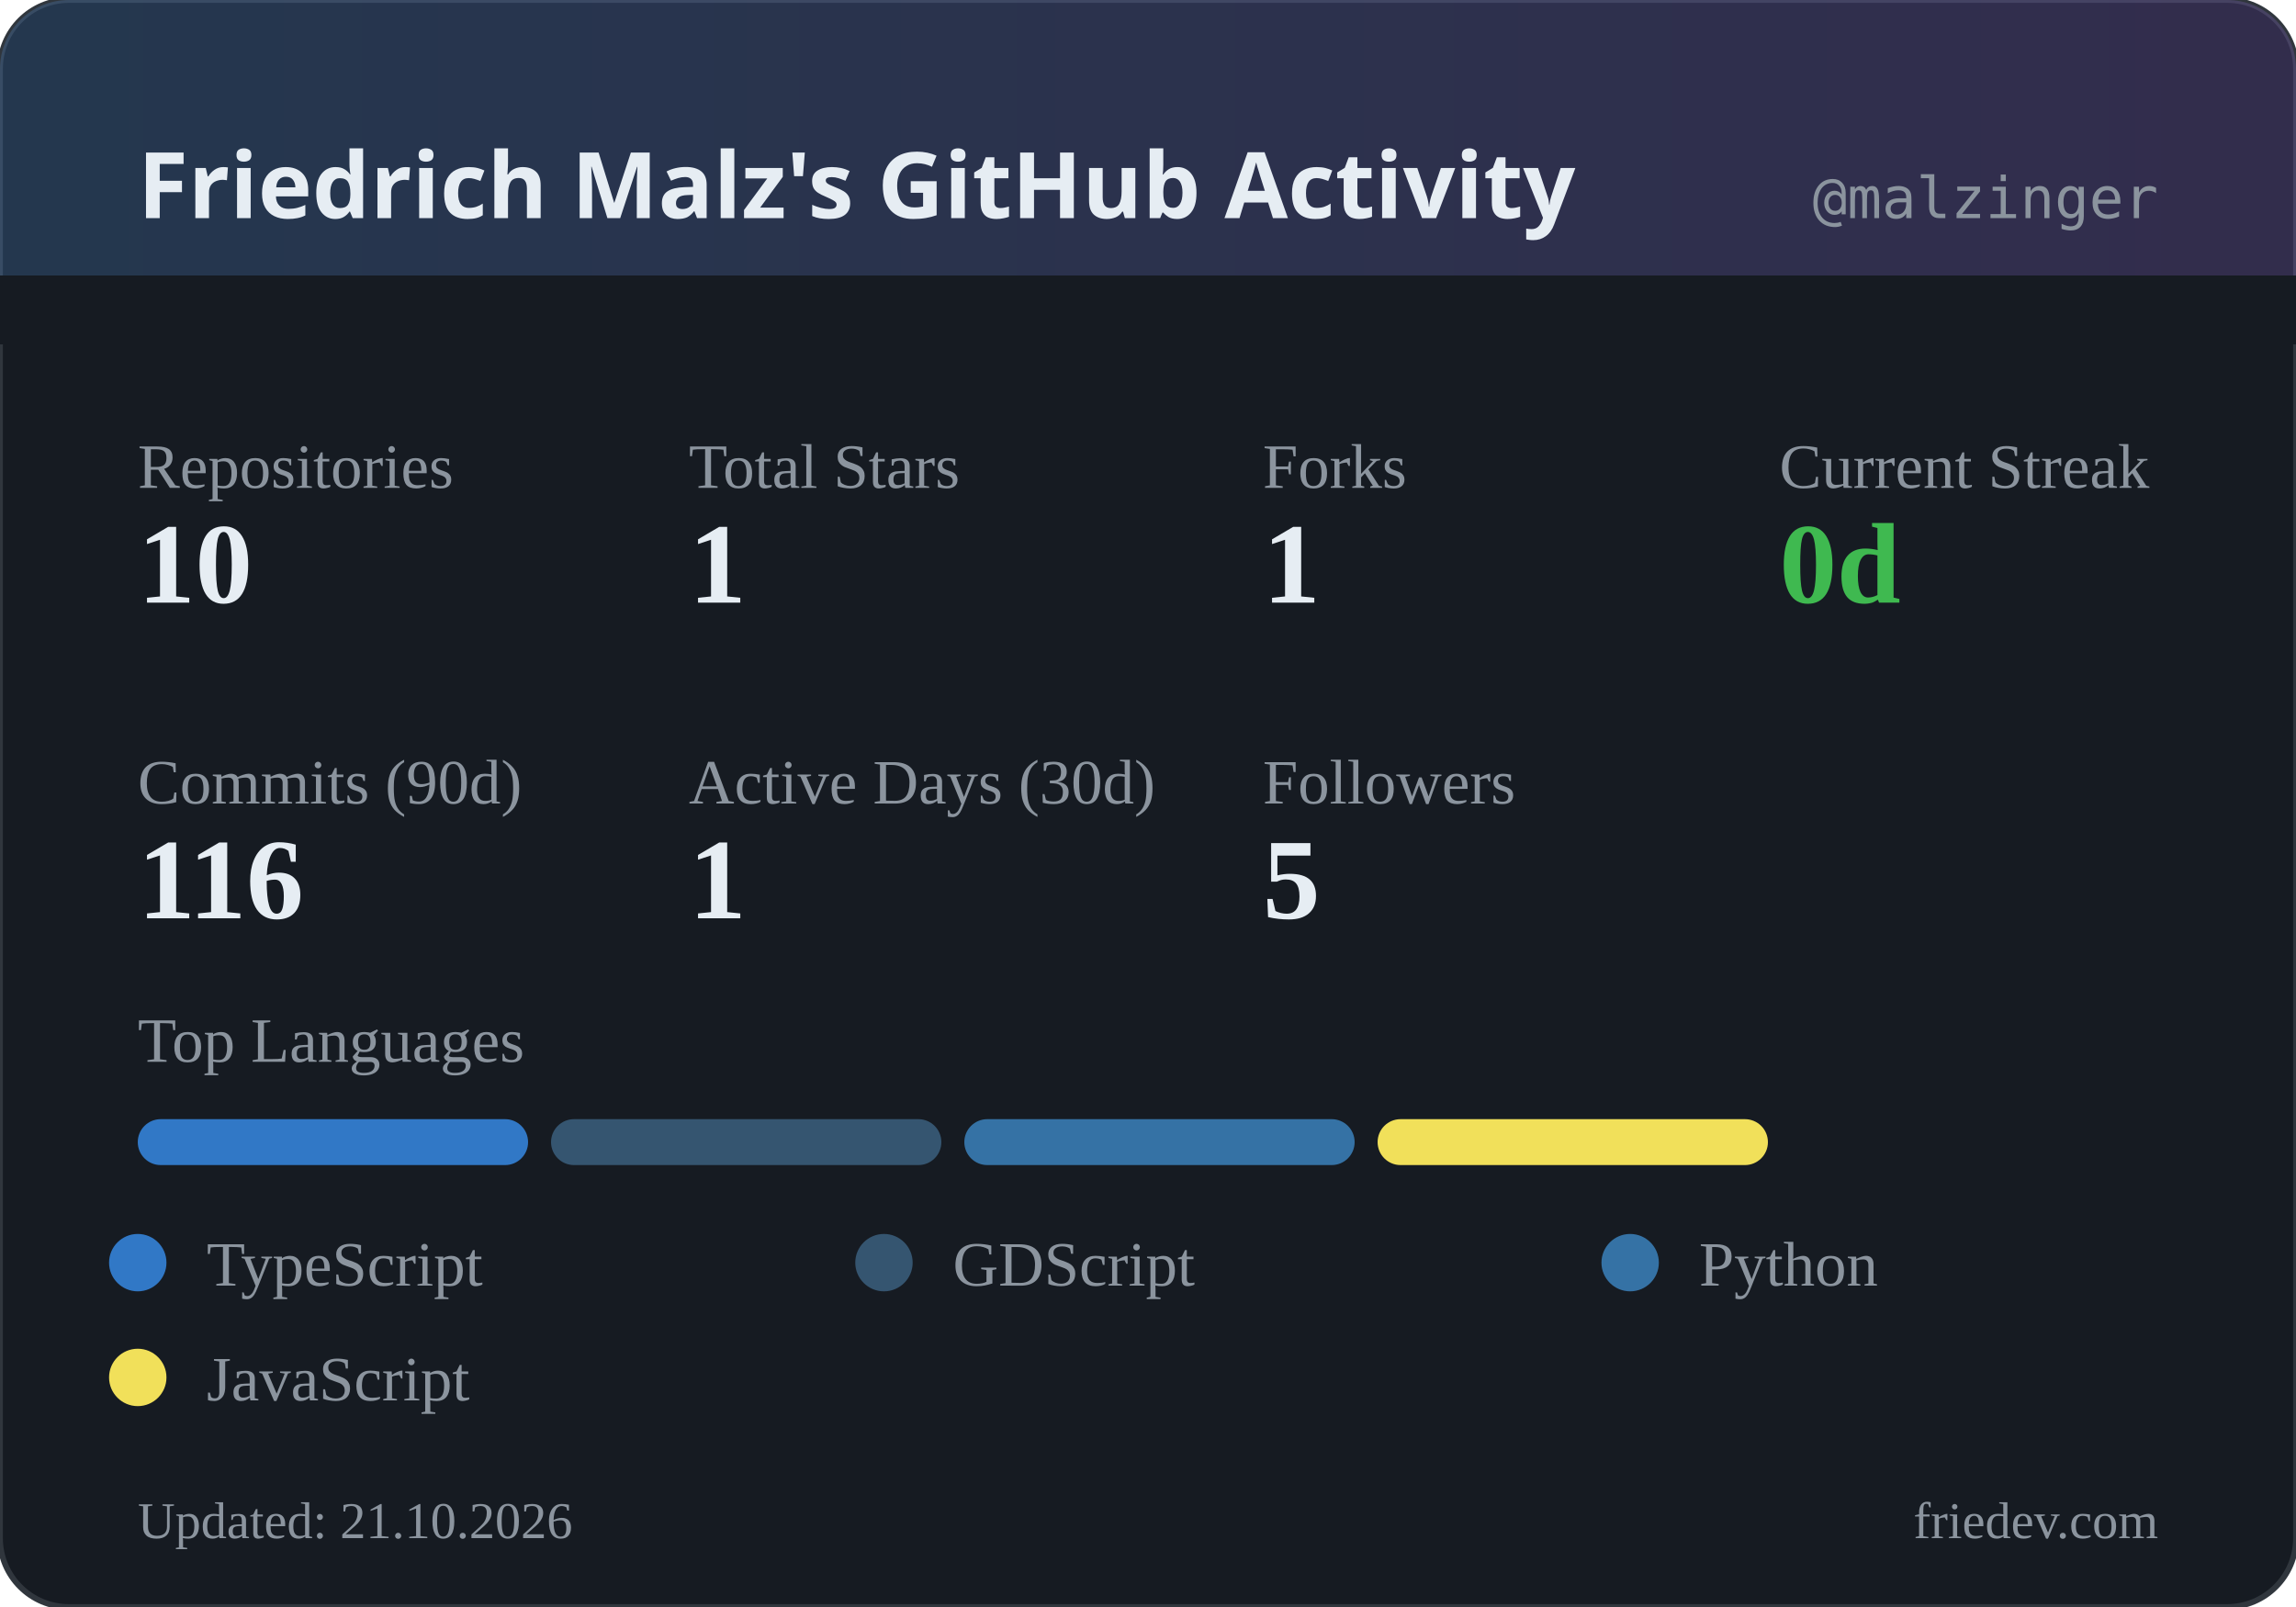
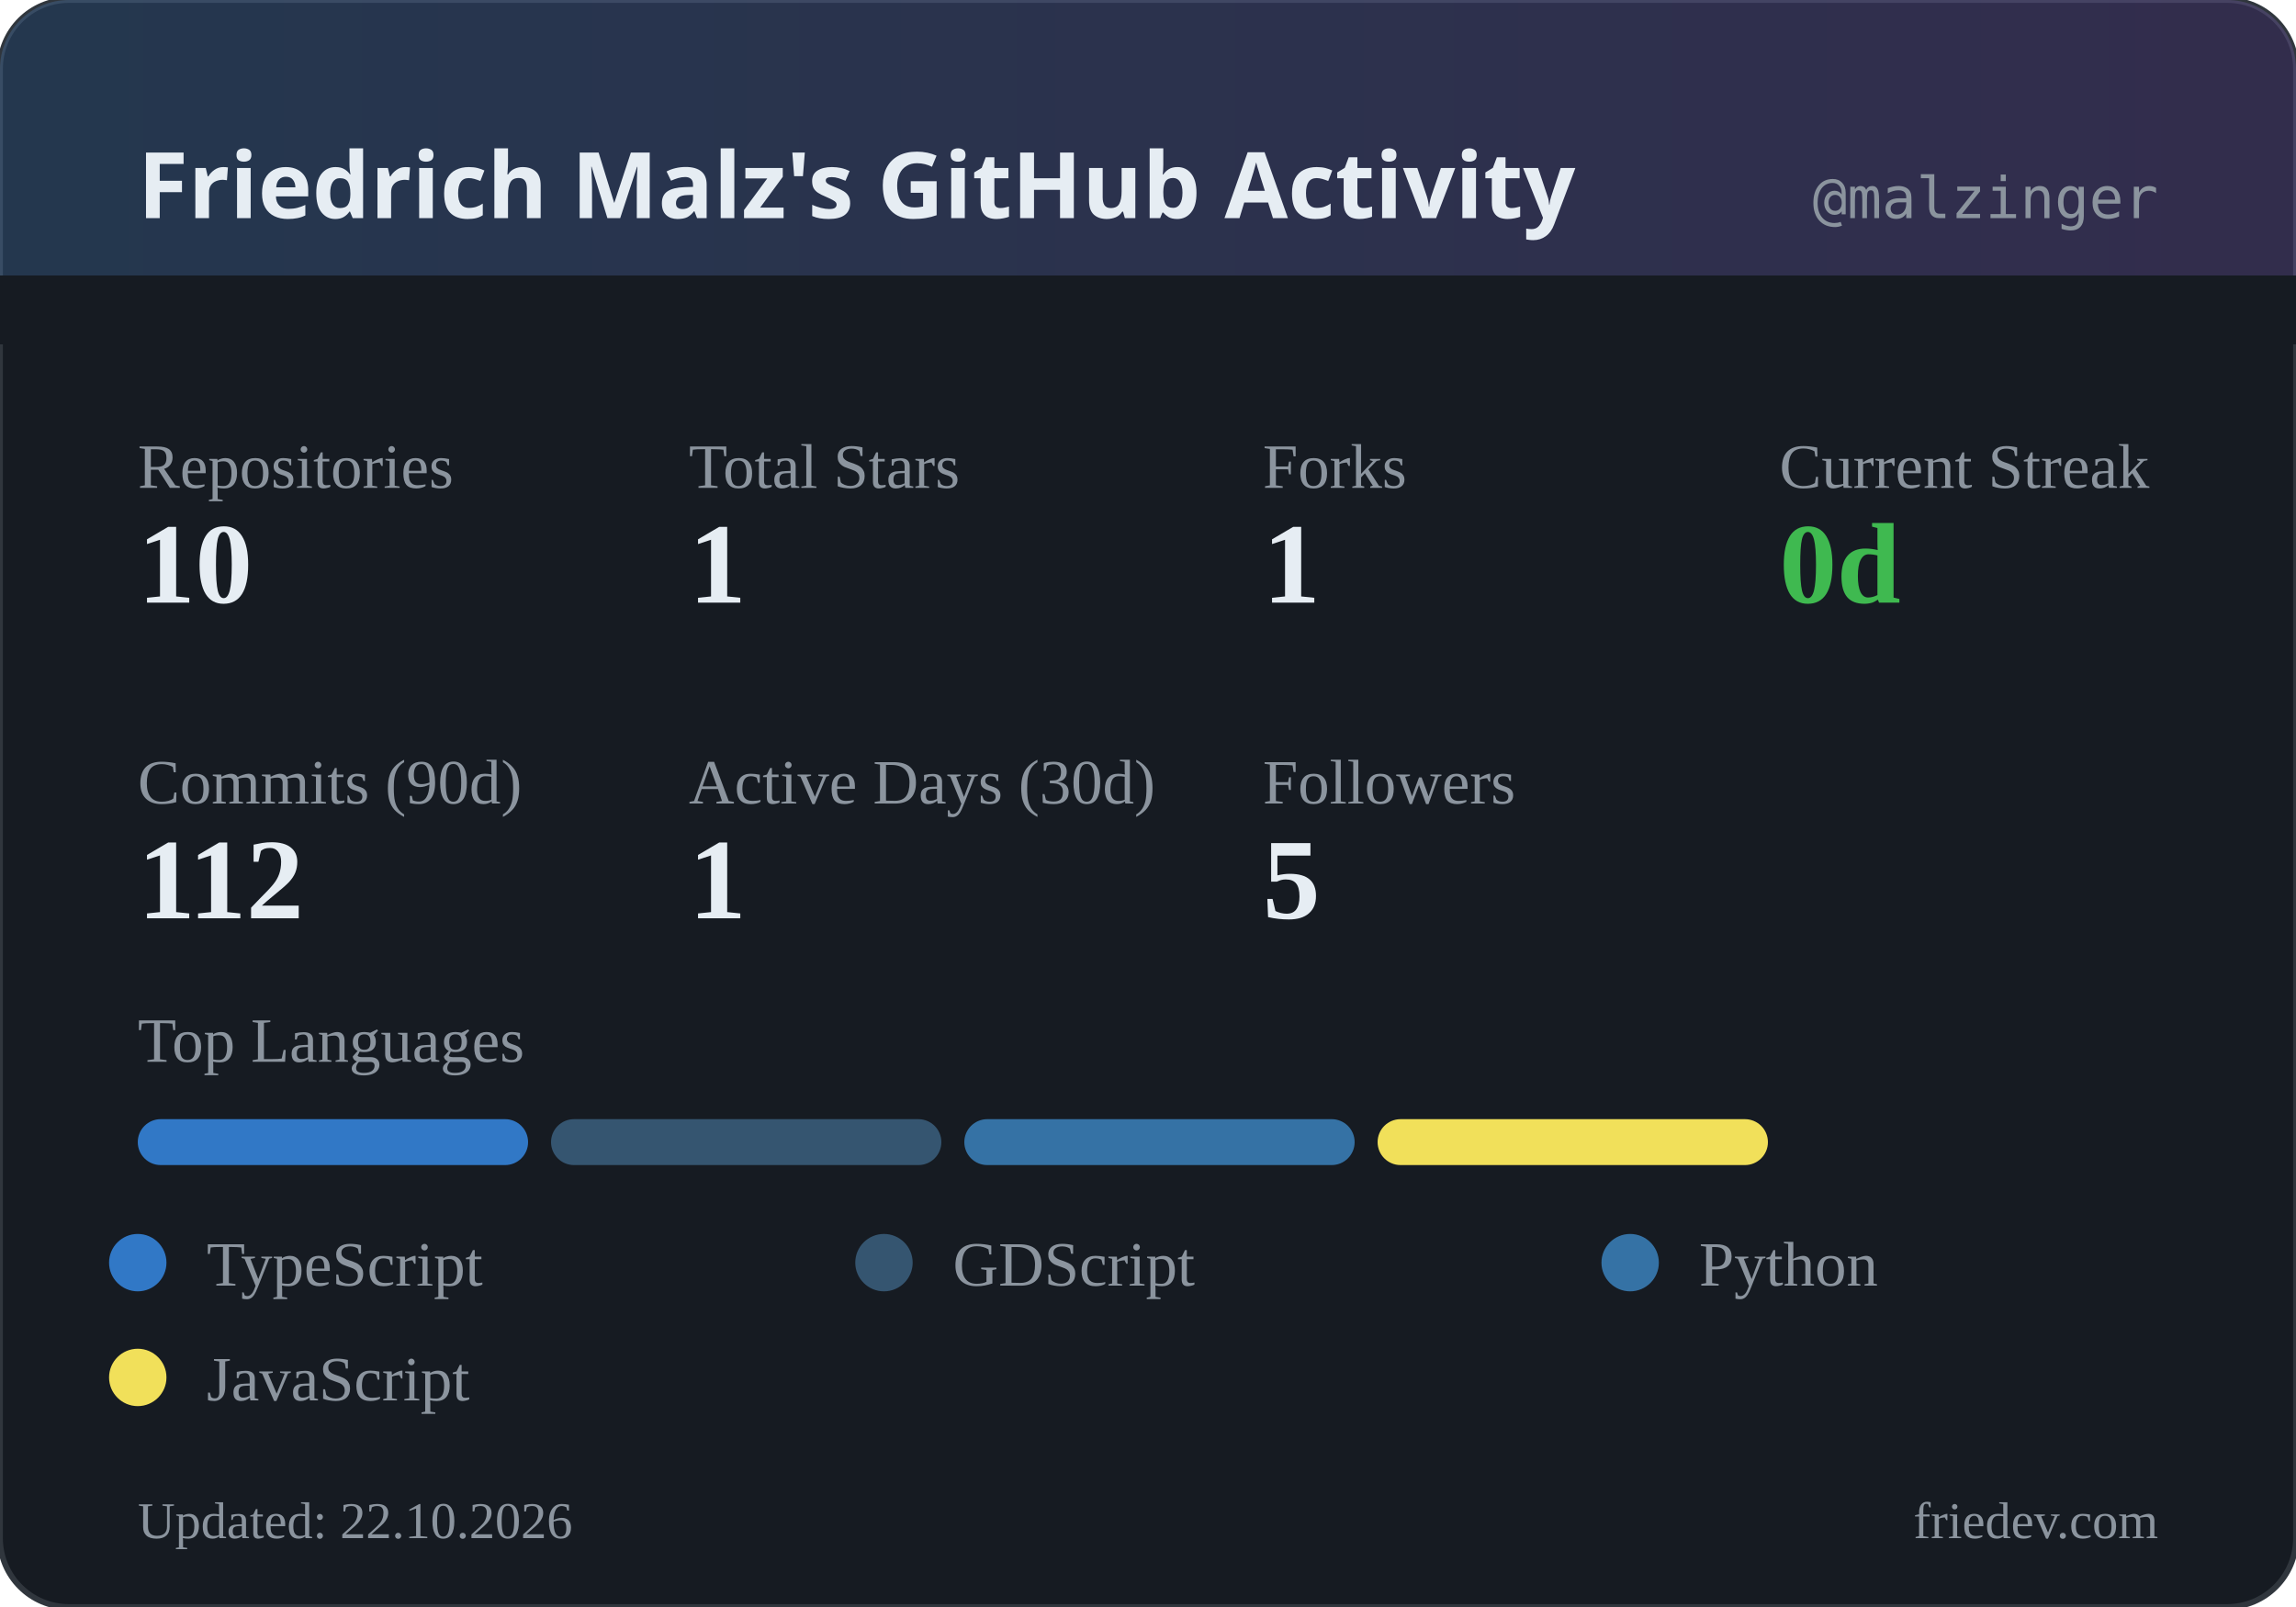
<svg xmlns="http://www.w3.org/2000/svg" width="400" height="280" viewBox="0 0 400 280">
  <defs>
    <linearGradient id="headerGrad" x1="0%" y1="0%" x2="100%" y2="0%">
      <stop offset="0%" style="stop-color:#58a6ff;stop-opacity:0.2" />
      <stop offset="100%" style="stop-color:#a371f7;stop-opacity:0.2" />
    </linearGradient>
  </defs>
  <rect width="400" height="280" rx="12" fill="#161b22" />
  <rect width="400" height="280" rx="12" fill="none" stroke="#30363d" stroke-width="1" />
  <rect width="400" height="60" rx="12" fill="url(#headerGrad)" />
  <rect x="0" y="48" width="400" height="12" fill="#161b22" />
  <text x="24" y="38" fill="#e6edf3" font-family="system-ui, sans-serif" font-size="16" font-weight="600">Friedrich Malz's GitHub Activity</text>
  <text x="376" y="38" fill="#8b949e" font-family="monospace" font-size="10" text-anchor="end">@malzinger</text>
  <text x="24" y="85" fill="#8b949e" font-size="11">Repositories</text>
  <text x="24" y="105" fill="#e6edf3" font-size="20" font-weight="600">10</text>
  <text x="120" y="85" fill="#8b949e" font-size="11">Total Stars</text>
  <text x="120" y="105" fill="#e6edf3" font-size="20" font-weight="600">1</text>
  <text x="220" y="85" fill="#8b949e" font-size="11">Forks</text>
  <text x="220" y="105" fill="#e6edf3" font-size="20" font-weight="600">1</text>
  <text x="310" y="85" fill="#8b949e" font-size="11">Current Streak</text>
  <text x="310" y="105" fill="#3fb950" font-size="20" font-weight="600">0d</text>
  <text x="24" y="140" fill="#8b949e" font-size="11">Commits (90d)</text>
-   <text x="24" y="160" fill="#e6edf3" font-size="20" font-weight="600">116</text>
+   <text x="24" y="160" fill="#e6edf3" font-size="20" font-weight="600">112</text>
  <text x="120" y="140" fill="#8b949e" font-size="11">Active Days (30d)</text>
  <text x="120" y="160" fill="#e6edf3" font-size="20" font-weight="600">1</text>
  <text x="220" y="140" fill="#8b949e" font-size="11">Followers</text>
  <text x="220" y="160" fill="#e6edf3" font-size="20" font-weight="600">5</text>
  <text x="24" y="185" fill="#8b949e" font-size="11">Top Languages</text>
  <rect x="24" y="195" width="68" height="8" rx="4" fill="#3178c6" />
  <rect x="96" y="195" width="68" height="8" rx="4" fill="#355570" />
  <rect x="168" y="195" width="68" height="8" rx="4" fill="#3572A5" />
  <rect x="240" y="195" width="68" height="8" rx="4" fill="#f1e05a" />
  <circle cx="24" cy="220" r="5" fill="#3178c6" />
  <text x="36" y="224" fill="#8b949e" font-size="11">TypeScript</text>
  <circle cx="154" cy="220" r="5" fill="#355570" />
  <text x="166" y="224" fill="#8b949e" font-size="11">GDScript</text>
  <circle cx="284" cy="220" r="5" fill="#3572A5" />
  <text x="296" y="224" fill="#8b949e" font-size="11">Python</text>
  <circle cx="24" cy="240" r="5" fill="#f1e05a" />
  <text x="36" y="244" fill="#8b949e" font-size="11">JavaScript</text>
-   <text x="24" y="268" fill="#8b949e" font-size="9">Updated: 21.10.2026</text>
+   <text x="24" y="268" fill="#8b949e" font-size="9">Updated: 22.10.2026</text>
  <text x="376" y="268" fill="#8b949e" font-size="9" text-anchor="end">friedev.com</text>
</svg>
